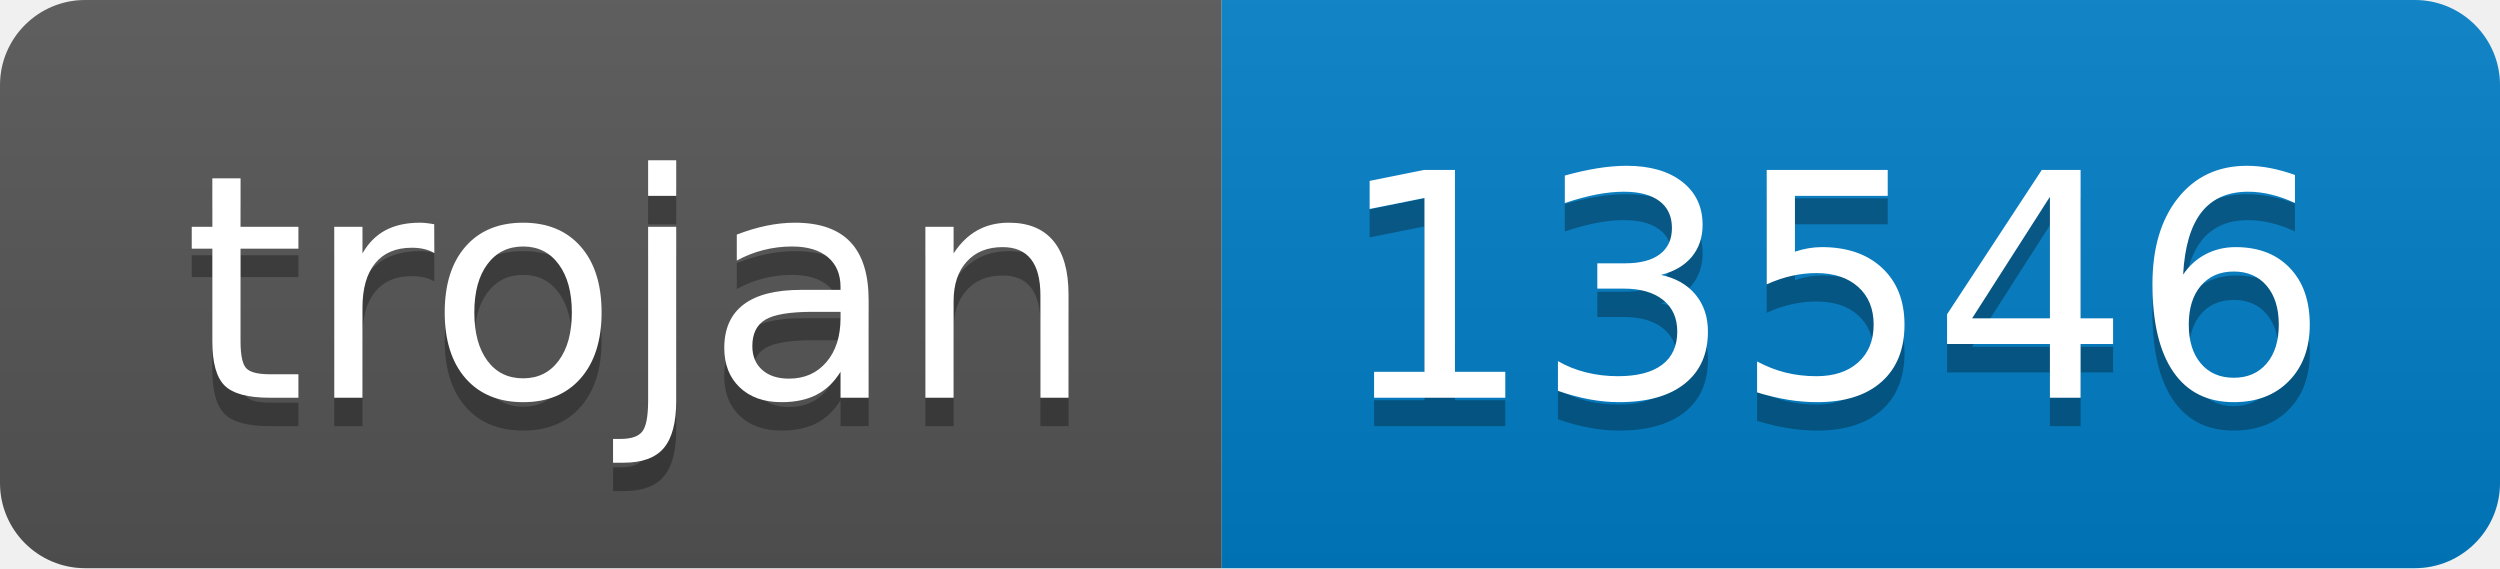
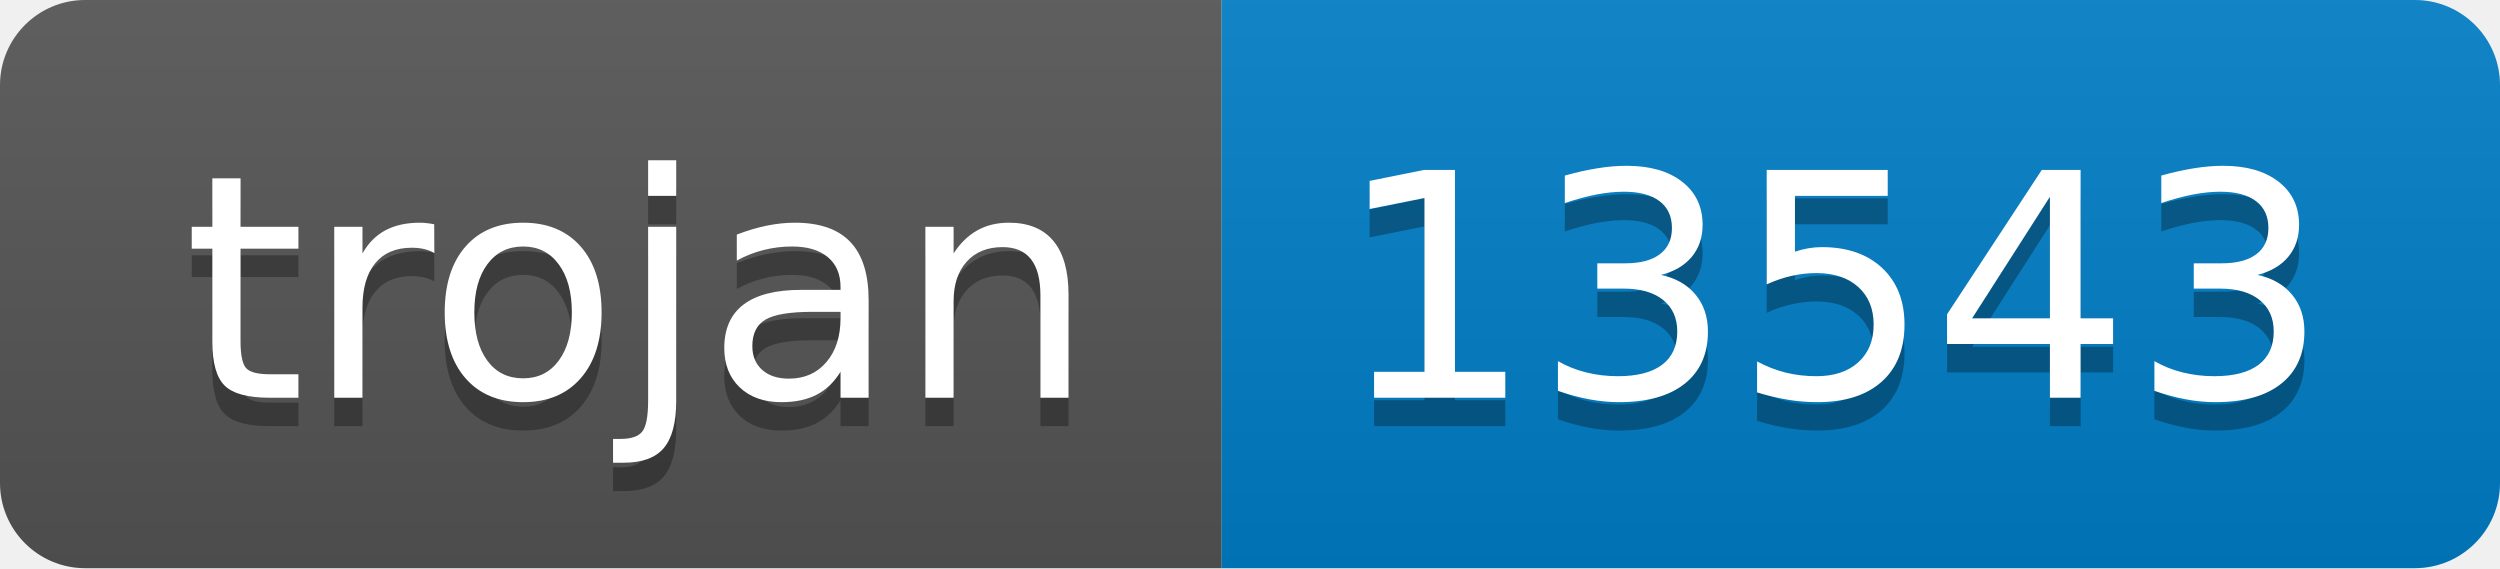
- <svg xmlns="http://www.w3.org/2000/svg" width="88" height="20" role="img" aria-label="trojan: 13546">
+ <svg xmlns="http://www.w3.org/2000/svg" width="88" height="20" role="img" aria-label="trojan: 13543">
  <linearGradient id="s" x2="0" y2="100%">
    <stop offset="0" stop-color="#bbb" stop-opacity=".1" />
    <stop offset="1" stop-opacity=".1" />
  </linearGradient>
  <clipPath id="r">
    <rect width="88" height="20" rx="3" fill="#fff" />
  </clipPath>
  <g clip-path="url(#r)">
    <rect width="43" height="20" fill="#555" />
    <rect x="43" width="45" height="20" fill="#007ec6" />
    <rect width="88" height="20" fill="url(#s)" />
  </g>
  <g fill="#fff" text-anchor="middle" font-family="Verdana,Geneva,DejaVu Sans,sans-serif" text-rendering="geometricPrecision" font-size="110">
    <text aria-hidden="true" x="225" y="150" fill="#010101" fill-opacity=".3" transform="scale(.1)" textLength="330">trojan</text>
    <text x="225" y="140" transform="scale(.1)" fill="#fff" textLength="330">trojan</text>
-     <text aria-hidden="true" x="645" y="150" fill="#010101" fill-opacity=".3" transform="scale(.1)" textLength="350">13546</text>
-     <text x="645" y="140" transform="scale(.1)" fill="#fff" textLength="350">13546</text>
+     <text aria-hidden="true" x="645" y="150" fill="#010101" fill-opacity=".3" transform="scale(.1)" textLength="350">13543</text>
+     <text x="645" y="140" transform="scale(.1)" fill="#fff" textLength="350">13543</text>
  </g>
</svg>
